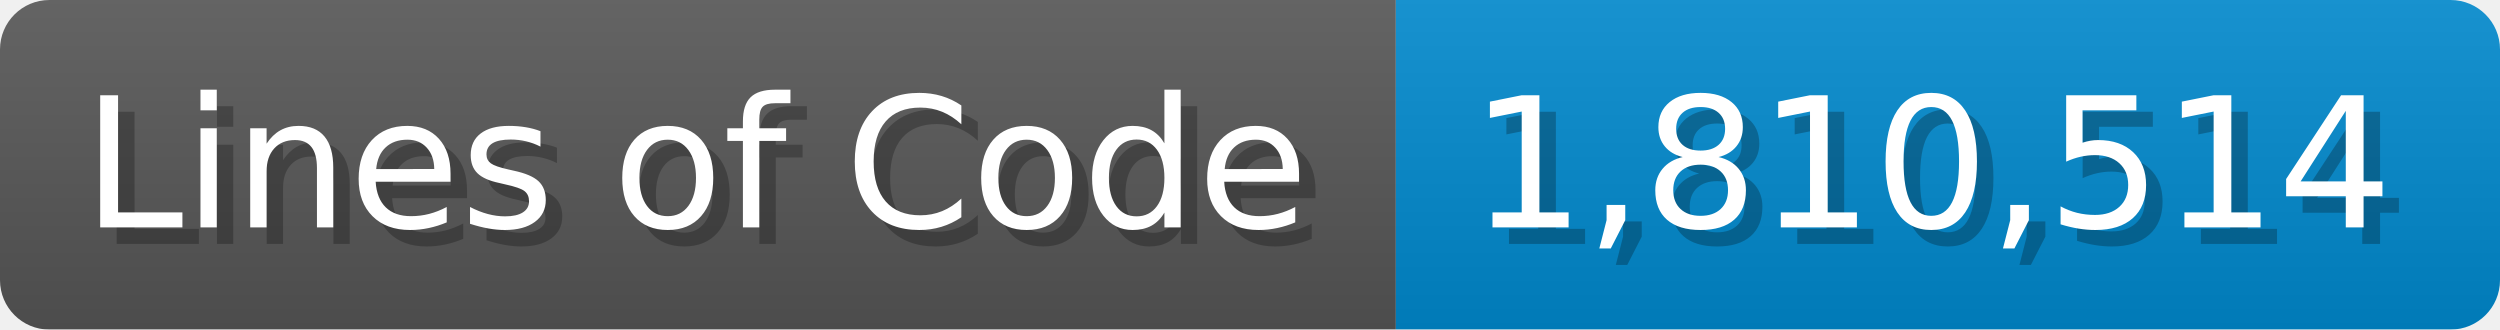
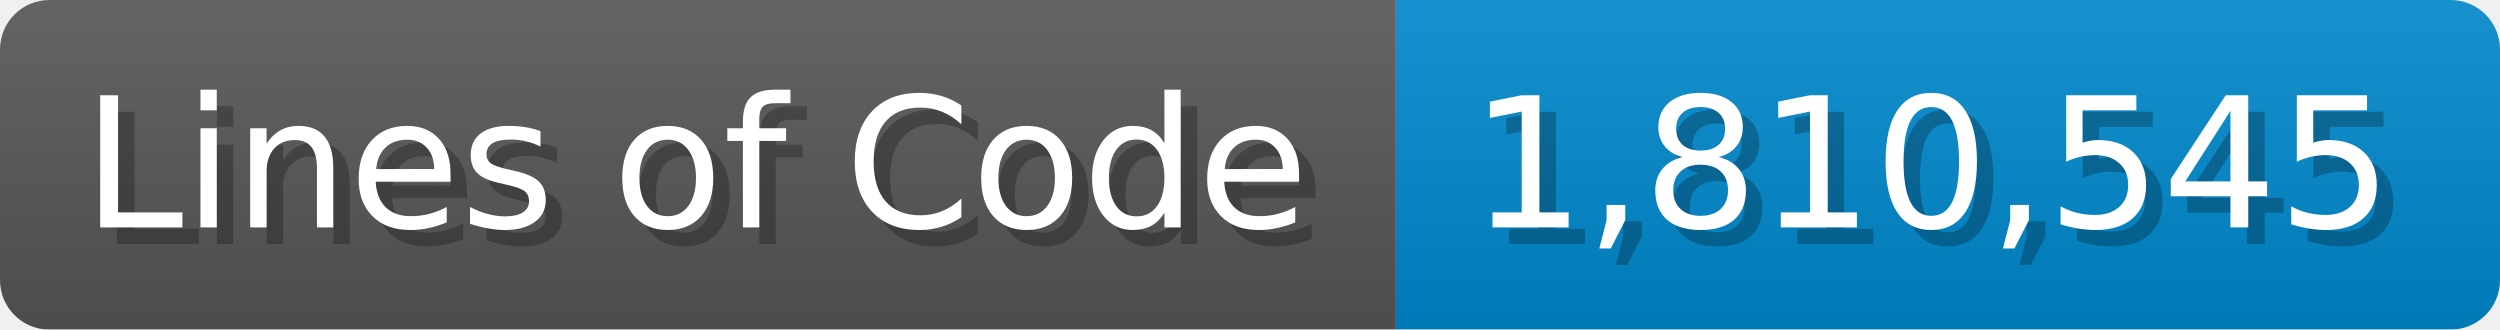
<svg xmlns="http://www.w3.org/2000/svg" width="151.7" height="20" viewBox="0 0 1517 200">
  <linearGradient id="a" x2="0" y2="100%">
    <stop offset="0" stop-opacity=".1" stop-color="#EEE" />
    <stop offset="1" stop-opacity=".1" />
  </linearGradient>
  <mask id="m">
    <rect width="1517" height="200" rx="30" fill="#FFF" />
  </mask>
  <g mask="url(#m)">
    <rect width="847" height="200" fill="#555" />
    <rect width="670" height="200" fill="#08C" x="847" />
    <rect width="1517" height="200" fill="url(#a)" />
  </g>
  <g fill="#fff" text-anchor="start" font-family="Verdana,DejaVu Sans,sans-serif" font-size="110">
    <text x="60" y="148" textLength="747" fill="#000" opacity="0.25">Lines of Code</text>
    <text x="50" y="138" textLength="747">Lines of Code</text>
-     <text x="902" y="148" textLength="570" fill="#000" opacity="0.25">1,810,514</text>
-     <text x="892" y="138" textLength="570">1,810,514</text>
+     <text x="902" y="148" textLength="570" fill="#000" opacity="0.25">1,810,545</text>
+     <text x="892" y="138" textLength="570">1,810,545</text>
  </g>
</svg>
